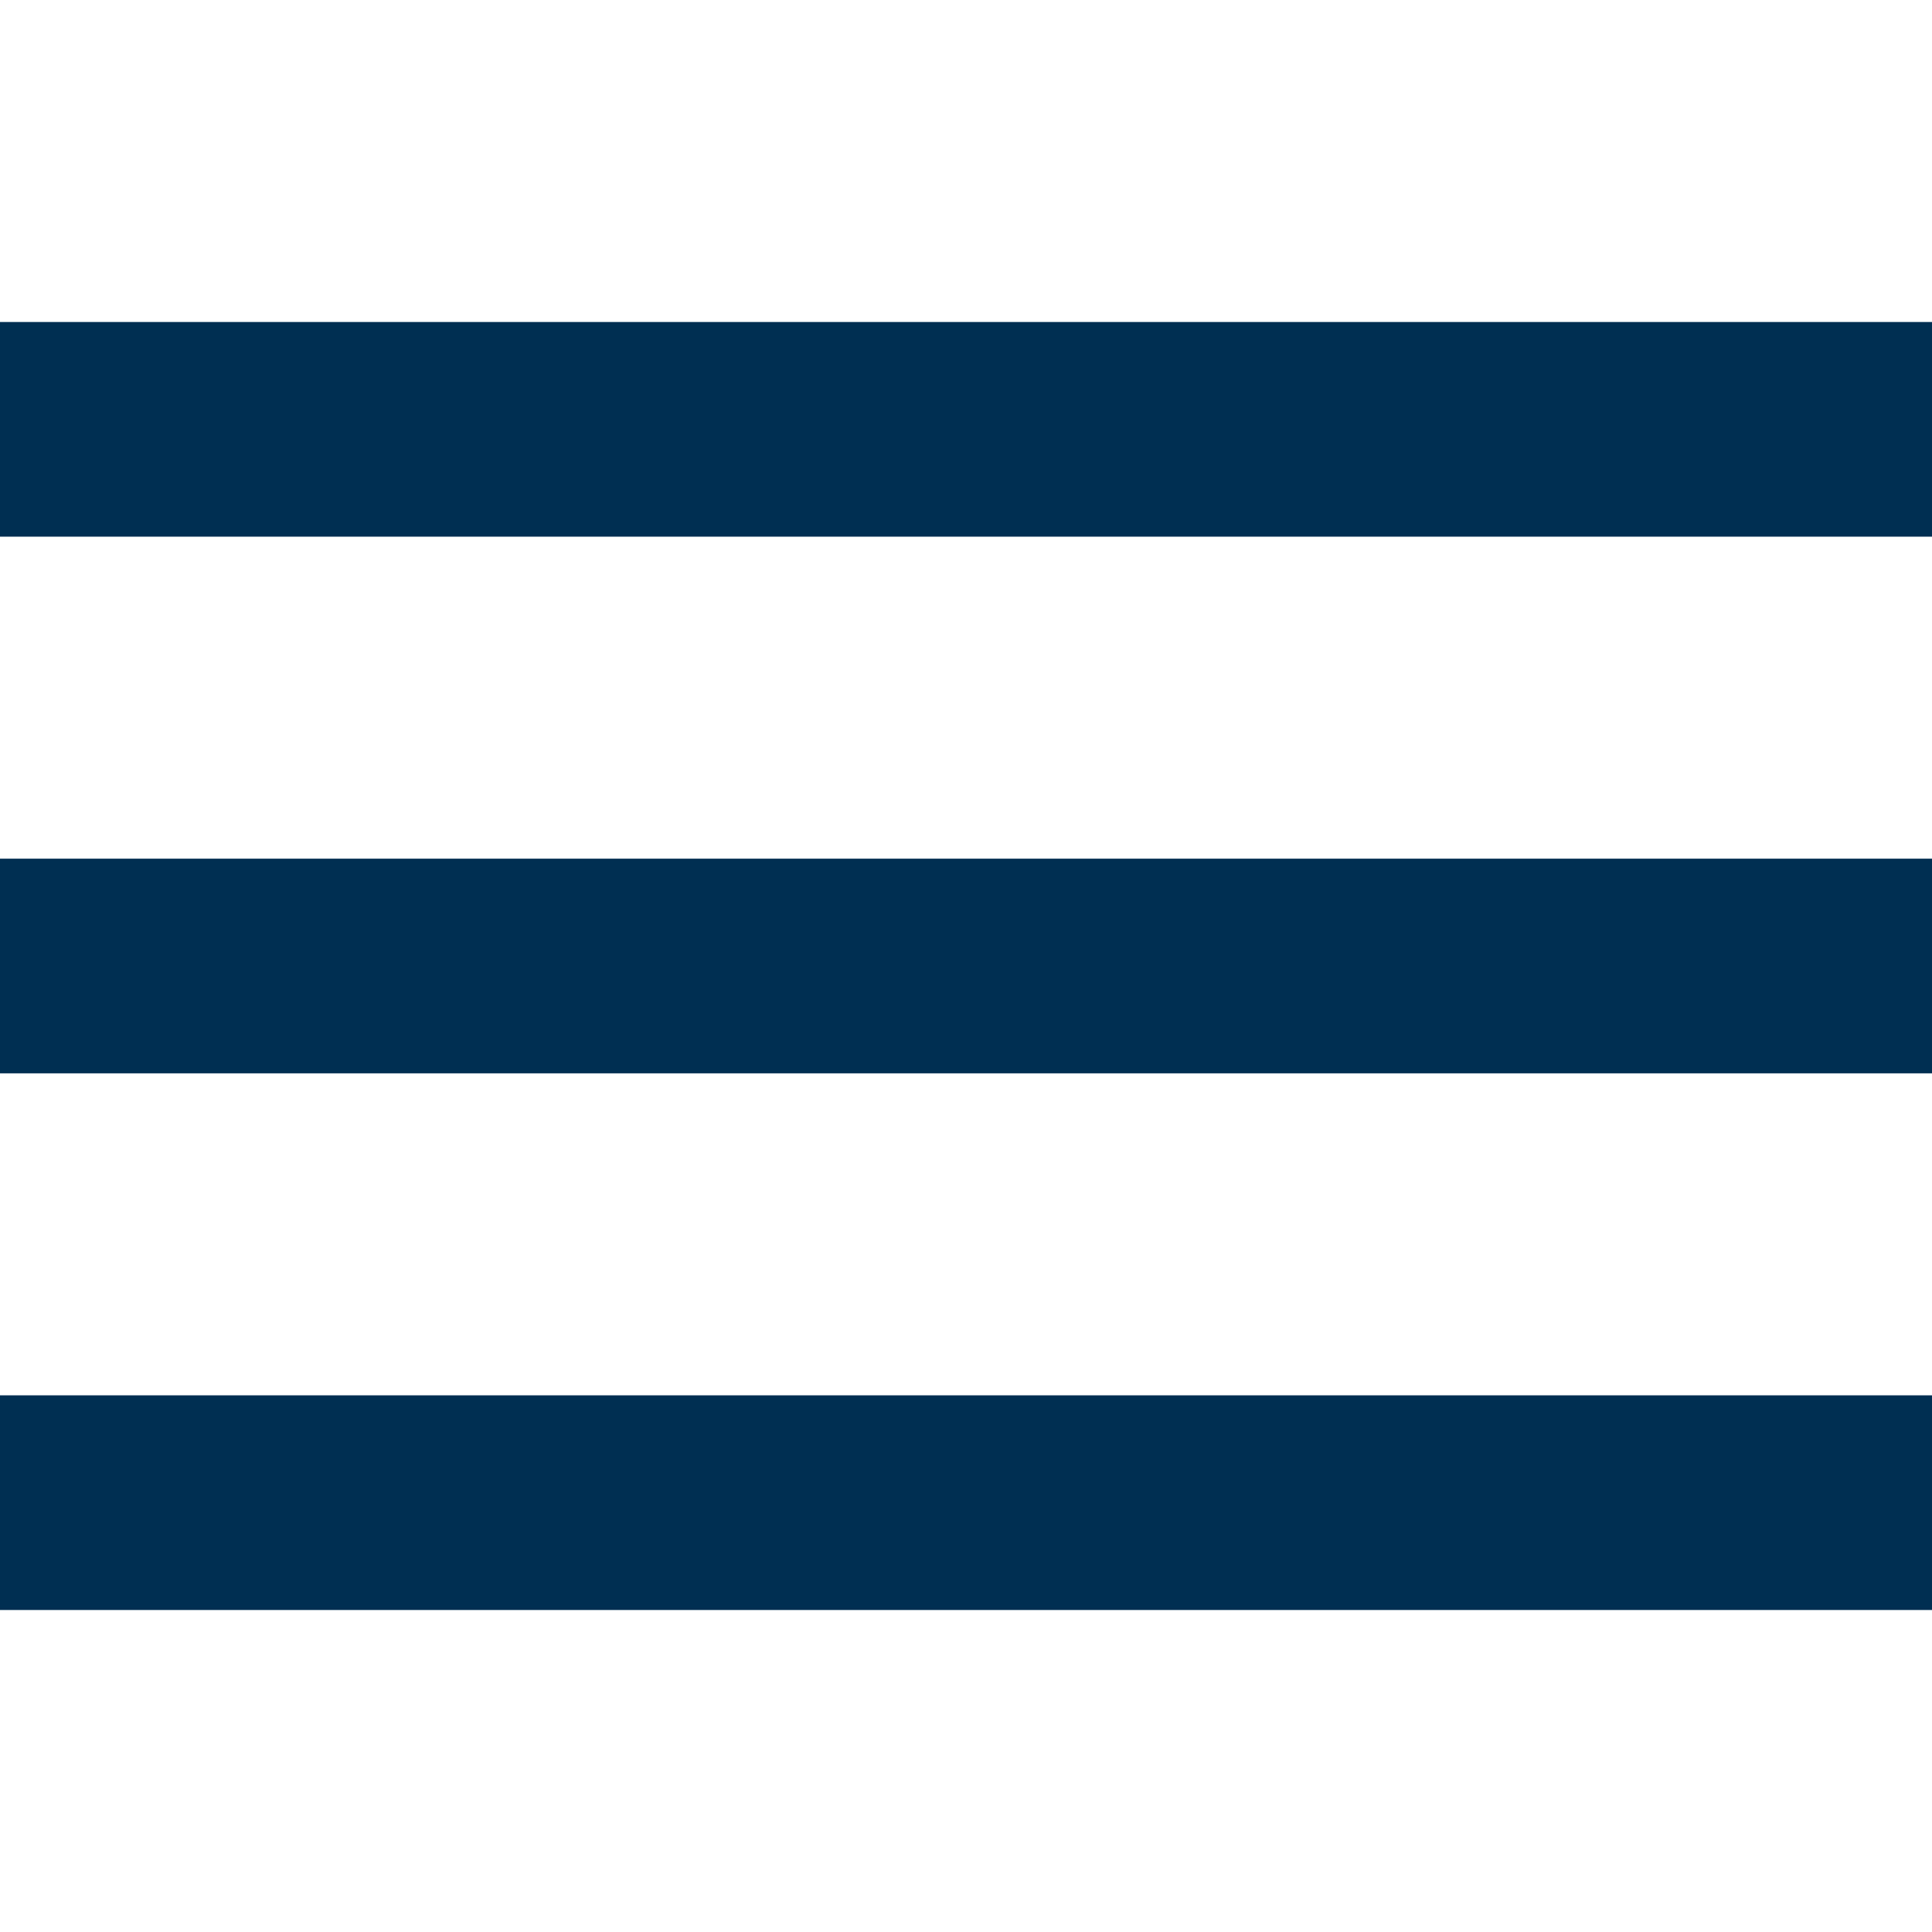
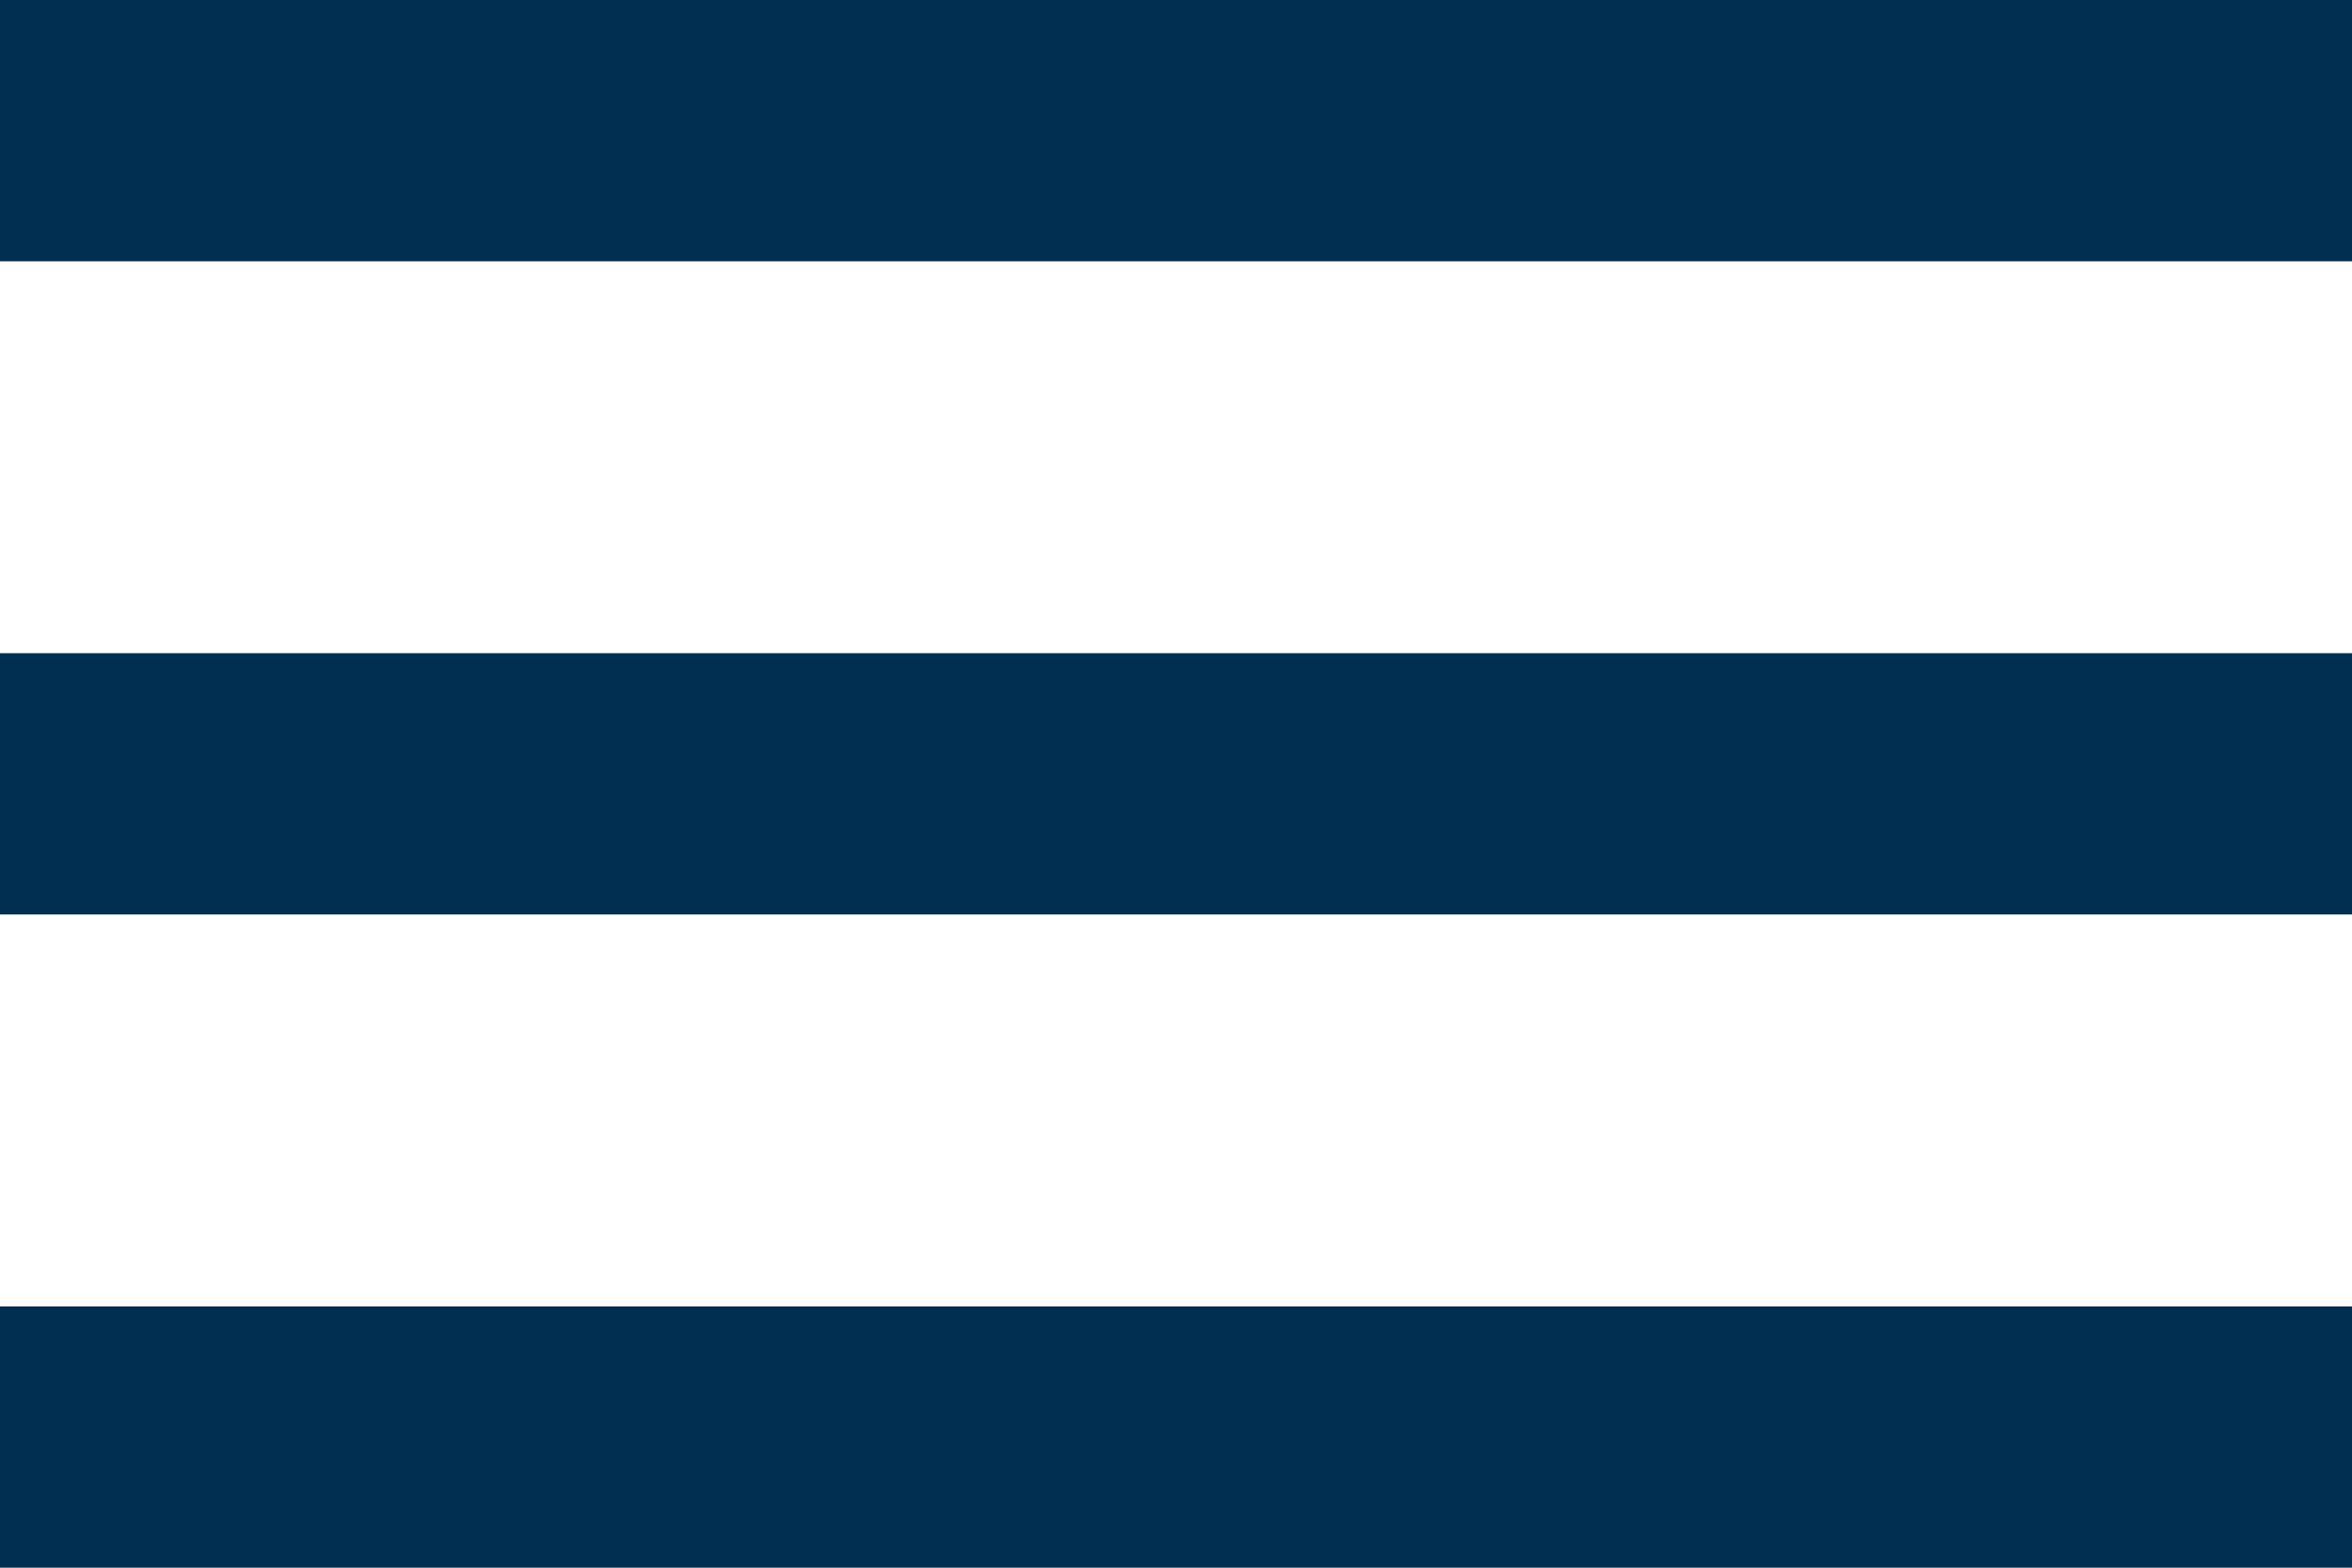
- <svg xmlns="http://www.w3.org/2000/svg" width="24" height="24" viewBox="0 0 36 24" fill="none">
+ <svg xmlns="http://www.w3.org/2000/svg" width="36" height="24" viewBox="0 0 36 24" fill="none">
  <path d="M0 24H36V20H0V24ZM0 14H36V10H0V14ZM0 0V4H36V0H0Z" fill="#002F52" />
</svg>
